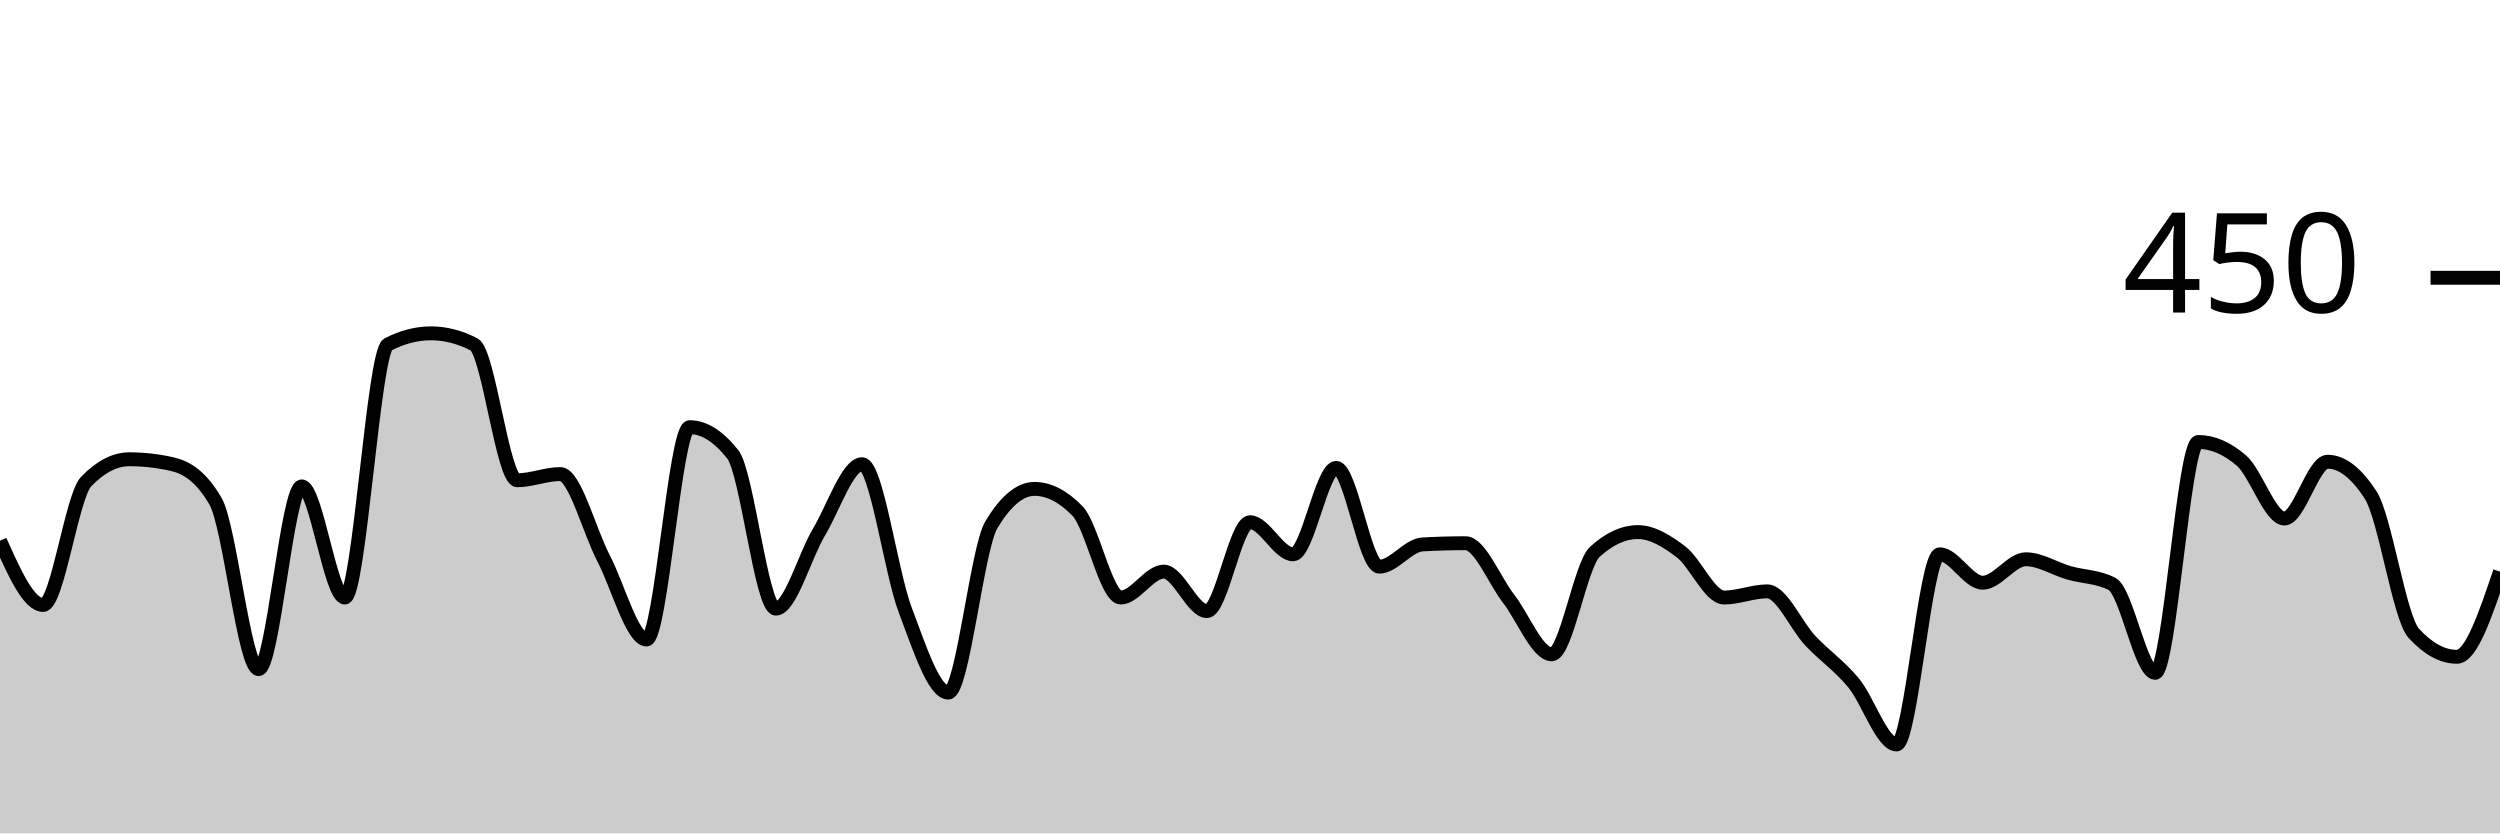
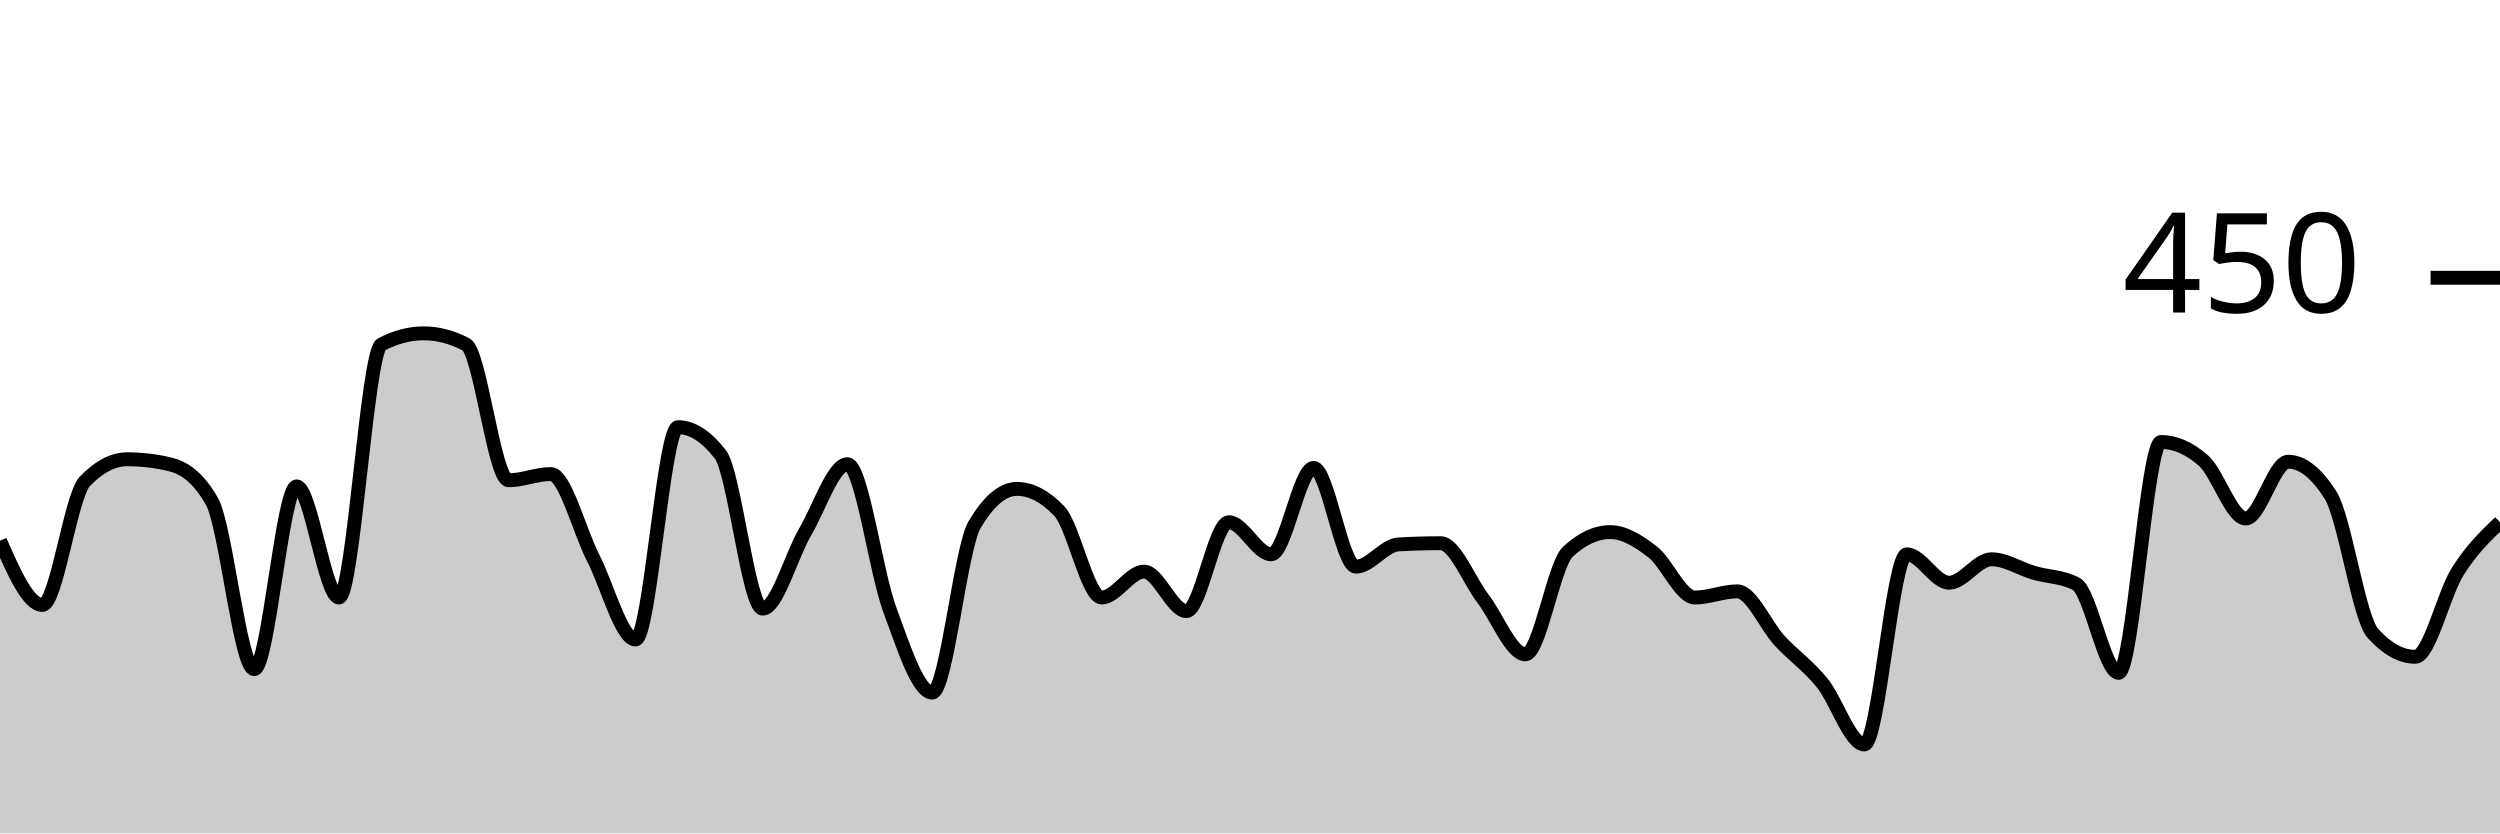
<svg xmlns="http://www.w3.org/2000/svg" viewBox="0 0 180 60">
  <g transform="translate(0,20)">
-     <path class="area" fill="rgba(0, 0, 0, 0.2)" d="M0,18.933C1.034,21.244,2.069,23.556,3.103,23.556C4.138,23.556,5.172,15.733,6.207,14.667C7.241,13.6,8.276,13.067,9.31,13.067C10.345,13.067,11.379,13.185,12.414,13.422C13.448,13.659,14.483,14.311,15.517,16.089C16.552,17.867,17.586,28.178,18.621,28.178C19.655,28.178,20.69,15.022,21.724,15.022C22.759,15.022,23.793,23.022,24.828,23.022C25.862,23.022,26.897,5.333,27.931,4.8C28.966,4.267,30,4,31.034,4C32.069,4,33.103,4.267,34.138,4.8C35.172,5.333,36.207,14.578,37.241,14.578C38.276,14.578,39.31,14.133,40.345,14.133C41.379,14.133,42.414,18.193,43.448,20.178C44.483,22.163,45.517,26.044,46.552,26.044C47.586,26.044,48.621,10.756,49.655,10.756C50.69,10.756,51.724,11.407,52.759,12.711C53.793,14.015,54.828,23.822,55.862,23.822C56.897,23.822,57.931,20.044,58.966,18.311C60,16.578,61.034,13.422,62.069,13.422C63.103,13.422,64.138,21.17,65.172,23.911C66.207,26.652,67.241,29.867,68.276,29.867C69.31,29.867,70.345,19.496,71.379,17.778C72.414,16.059,73.448,15.2,74.483,15.2C75.517,15.2,76.552,15.733,77.586,16.8C78.621,17.867,79.655,23.022,80.69,23.022C81.724,23.022,82.759,21.156,83.793,21.156C84.828,21.156,85.862,24,86.897,24C87.931,24,88.966,17.6,90,17.6C91.034,17.6,92.069,19.911,93.103,19.911C94.138,19.911,95.172,13.689,96.207,13.689C97.241,13.689,98.276,20.8,99.31,20.8C100.345,20.8,101.379,19.259,102.414,19.2C103.448,19.141,104.483,19.111,105.517,19.111C106.552,19.111,107.586,21.778,108.621,23.111C109.655,24.444,110.69,27.111,111.724,27.111C112.759,27.111,113.793,20.681,114.828,19.733C115.862,18.785,116.897,18.311,117.931,18.311C118.966,18.311,120,18.948,121.034,19.733C122.069,20.519,123.103,23.022,124.138,23.022C125.172,23.022,126.207,22.578,127.241,22.578C128.276,22.578,129.31,25.037,130.345,26.133C131.379,27.23,132.414,27.911,133.448,29.156C134.483,30.4,135.517,33.6,136.552,33.6C137.586,33.6,138.621,19.911,139.655,19.911C140.69,19.911,141.724,21.956,142.759,21.956C143.793,21.956,144.828,20.267,145.862,20.267C146.897,20.267,147.931,20.948,148.966,21.244C150,21.541,151.034,21.511,152.069,22.044C153.103,22.578,154.138,28.444,155.172,28.444C156.207,28.444,157.241,11.822,158.276,11.822C159.31,11.822,160.345,12.267,161.379,13.156C162.414,14.044,163.448,17.333,164.483,17.333C165.517,17.333,166.552,13.244,167.586,13.244C168.621,13.244,169.655,14.044,170.69,15.644C171.724,17.244,172.759,24.474,173.793,25.6C174.828,26.726,175.862,27.289,176.897,27.289C177.931,27.289,178.966,24.222,180,21.156L180,40C178.966,40,177.931,40,176.897,40C175.862,40,174.828,40,173.793,40C172.759,40,171.724,40,170.69,40C169.655,40,168.621,40,167.586,40C166.552,40,165.517,40,164.483,40C163.448,40,162.414,40,161.379,40C160.345,40,159.31,40,158.276,40C157.241,40,156.207,40,155.172,40C154.138,40,153.103,40,152.069,40C151.034,40,150,40,148.966,40C147.931,40,146.897,40,145.862,40C144.828,40,143.793,40,142.759,40C141.724,40,140.69,40,139.655,40C138.621,40,137.586,40,136.552,40C135.517,40,134.483,40,133.448,40C132.414,40,131.379,40,130.345,40C129.31,40,128.276,40,127.241,40C126.207,40,125.172,40,124.138,40C123.103,40,122.069,40,121.034,40C120,40,118.966,40,117.931,40C116.897,40,115.862,40,114.828,40C113.793,40,112.759,40,111.724,40C110.69,40,109.655,40,108.621,40C107.586,40,106.552,40,105.517,40C104.483,40,103.448,40,102.414,40C101.379,40,100.345,40,99.31,40C98.276,40,97.241,40,96.207,40C95.172,40,94.138,40,93.103,40C92.069,40,91.034,40,90,40C88.966,40,87.931,40,86.897,40C85.862,40,84.828,40,83.793,40C82.759,40,81.724,40,80.69,40C79.655,40,78.621,40,77.586,40C76.552,40,75.517,40,74.483,40C73.448,40,72.414,40,71.379,40C70.345,40,69.31,40,68.276,40C67.241,40,66.207,40,65.172,40C64.138,40,63.103,40,62.069,40C61.034,40,60,40,58.966,40C57.931,40,56.897,40,55.862,40C54.828,40,53.793,40,52.759,40C51.724,40,50.69,40,49.655,40C48.621,40,47.586,40,46.552,40C45.517,40,44.483,40,43.448,40C42.414,40,41.379,40,40.345,40C39.31,40,38.276,40,37.241,40C36.207,40,35.172,40,34.138,40C33.103,40,32.069,40,31.034,40C30,40,28.966,40,27.931,40C26.897,40,25.862,40,24.828,40C23.793,40,22.759,40,21.724,40C20.69,40,19.655,40,18.621,40C17.586,40,16.552,40,15.517,40C14.483,40,13.448,40,12.414,40C11.379,40,10.345,40,9.31,40C8.276,40,7.241,40,6.207,40C5.172,40,4.138,40,3.103,40C2.069,40,1.034,40,0,40Z" />
-     <path class="line" stroke="black" fill="none" d="M0,18.933C1.034,21.244,2.069,23.556,3.103,23.556C4.138,23.556,5.172,15.733,6.207,14.667C7.241,13.6,8.276,13.067,9.31,13.067C10.345,13.067,11.379,13.185,12.414,13.422C13.448,13.659,14.483,14.311,15.517,16.089C16.552,17.867,17.586,28.178,18.621,28.178C19.655,28.178,20.69,15.022,21.724,15.022C22.759,15.022,23.793,23.022,24.828,23.022C25.862,23.022,26.897,5.333,27.931,4.8C28.966,4.267,30,4,31.034,4C32.069,4,33.103,4.267,34.138,4.8C35.172,5.333,36.207,14.578,37.241,14.578C38.276,14.578,39.31,14.133,40.345,14.133C41.379,14.133,42.414,18.193,43.448,20.178C44.483,22.163,45.517,26.044,46.552,26.044C47.586,26.044,48.621,10.756,49.655,10.756C50.69,10.756,51.724,11.407,52.759,12.711C53.793,14.015,54.828,23.822,55.862,23.822C56.897,23.822,57.931,20.044,58.966,18.311C60,16.578,61.034,13.422,62.069,13.422C63.103,13.422,64.138,21.17,65.172,23.911C66.207,26.652,67.241,29.867,68.276,29.867C69.31,29.867,70.345,19.496,71.379,17.778C72.414,16.059,73.448,15.2,74.483,15.2C75.517,15.2,76.552,15.733,77.586,16.8C78.621,17.867,79.655,23.022,80.69,23.022C81.724,23.022,82.759,21.156,83.793,21.156C84.828,21.156,85.862,24,86.897,24C87.931,24,88.966,17.6,90,17.6C91.034,17.6,92.069,19.911,93.103,19.911C94.138,19.911,95.172,13.689,96.207,13.689C97.241,13.689,98.276,20.8,99.31,20.8C100.345,20.8,101.379,19.259,102.414,19.2C103.448,19.141,104.483,19.111,105.517,19.111C106.552,19.111,107.586,21.778,108.621,23.111C109.655,24.444,110.69,27.111,111.724,27.111C112.759,27.111,113.793,20.681,114.828,19.733C115.862,18.785,116.897,18.311,117.931,18.311C118.966,18.311,120,18.948,121.034,19.733C122.069,20.519,123.103,23.022,124.138,23.022C125.172,23.022,126.207,22.578,127.241,22.578C128.276,22.578,129.31,25.037,130.345,26.133C131.379,27.23,132.414,27.911,133.448,29.156C134.483,30.4,135.517,33.6,136.552,33.6C137.586,33.6,138.621,19.911,139.655,19.911C140.69,19.911,141.724,21.956,142.759,21.956C143.793,21.956,144.828,20.267,145.862,20.267C146.897,20.267,147.931,20.948,148.966,21.244C150,21.541,151.034,21.511,152.069,22.044C153.103,22.578,154.138,28.444,155.172,28.444C156.207,28.444,157.241,11.822,158.276,11.822C159.31,11.822,160.345,12.267,161.379,13.156C162.414,14.044,163.448,17.333,164.483,17.333C165.517,17.333,166.552,13.244,167.586,13.244C168.621,13.244,169.655,14.044,170.69,15.644C171.724,17.244,172.759,24.474,173.793,25.6C174.828,26.726,175.862,27.289,176.897,27.289C177.931,27.289,178.966,24.222,180,21.156" />
+     <path class="area" fill="rgba(0, 0, 0, 0.2)" d="M0,18.933C1.017,21.244,2.034,23.556,3.051,23.556C4.068,23.556,5.085,15.733,6.102,14.667C7.119,13.6,8.136,13.067,9.153,13.067C10.169,13.067,11.186,13.185,12.203,13.422C13.22,13.659,14.237,14.311,15.254,16.089C16.271,17.867,17.288,28.178,18.305,28.178C19.322,28.178,20.339,15.022,21.356,15.022C22.373,15.022,23.39,23.022,24.407,23.022C25.424,23.022,26.441,5.333,27.458,4.8C28.475,4.267,29.492,4,30.508,4C31.525,4,32.542,4.267,33.559,4.8C34.576,5.333,35.593,14.578,36.61,14.578C37.627,14.578,38.644,14.133,39.661,14.133C40.678,14.133,41.695,18.193,42.712,20.178C43.729,22.163,44.746,26.044,45.763,26.044C46.78,26.044,47.797,10.756,48.814,10.756C49.831,10.756,50.847,11.407,51.864,12.711C52.881,14.015,53.898,23.822,54.915,23.822C55.932,23.822,56.949,20.044,57.966,18.311C58.983,16.578,60,13.422,61.017,13.422C62.034,13.422,63.051,21.17,64.068,23.911C65.085,26.652,66.102,29.867,67.119,29.867C68.136,29.867,69.153,19.496,70.169,17.778C71.186,16.059,72.203,15.2,73.22,15.2C74.237,15.2,75.254,15.733,76.271,16.8C77.288,17.867,78.305,23.022,79.322,23.022C80.339,23.022,81.356,21.156,82.373,21.156C83.39,21.156,84.407,24,85.424,24C86.441,24,87.458,17.6,88.475,17.6C89.492,17.6,90.508,19.911,91.525,19.911C92.542,19.911,93.559,13.689,94.576,13.689C95.593,13.689,96.61,20.8,97.627,20.8C98.644,20.8,99.661,19.259,100.678,19.2C101.695,19.141,102.712,19.111,103.729,19.111C104.746,19.111,105.763,21.778,106.78,23.111C107.797,24.444,108.814,27.111,109.831,27.111C110.847,27.111,111.864,20.681,112.881,19.733C113.898,18.785,114.915,18.311,115.932,18.311C116.949,18.311,117.966,18.948,118.983,19.733C120,20.519,121.017,23.022,122.034,23.022C123.051,23.022,124.068,22.578,125.085,22.578C126.102,22.578,127.119,25.037,128.136,26.133C129.153,27.23,130.169,27.911,131.186,29.156C132.203,30.4,133.22,33.6,134.237,33.6C135.254,33.6,136.271,19.911,137.288,19.911C138.305,19.911,139.322,21.956,140.339,21.956C141.356,21.956,142.373,20.267,143.39,20.267C144.407,20.267,145.424,20.948,146.441,21.244C147.458,21.541,148.475,21.511,149.492,22.044C150.508,22.578,151.525,28.444,152.542,28.444C153.559,28.444,154.576,11.822,155.593,11.822C156.61,11.822,157.627,12.267,158.644,13.156C159.661,14.044,160.678,17.333,161.695,17.333C162.712,17.333,163.729,13.244,164.746,13.244C165.763,13.244,166.78,14.044,167.797,15.644C168.814,17.244,169.831,24.474,170.847,25.6C171.864,26.726,172.881,27.289,173.898,27.289C174.915,27.289,175.932,22.77,176.949,21.156C177.966,19.541,178.983,18.57,180,17.6L180,40C178.983,40,177.966,40,176.949,40C175.932,40,174.915,40,173.898,40C172.881,40,171.864,40,170.847,40C169.831,40,168.814,40,167.797,40C166.78,40,165.763,40,164.746,40C163.729,40,162.712,40,161.695,40C160.678,40,159.661,40,158.644,40C157.627,40,156.61,40,155.593,40C154.576,40,153.559,40,152.542,40C151.525,40,150.508,40,149.492,40C148.475,40,147.458,40,146.441,40C145.424,40,144.407,40,143.39,40C142.373,40,141.356,40,140.339,40C139.322,40,138.305,40,137.288,40C136.271,40,135.254,40,134.237,40C133.22,40,132.203,40,131.186,40C130.169,40,129.153,40,128.136,40C127.119,40,126.102,40,125.085,40C124.068,40,123.051,40,122.034,40C121.017,40,120,40,118.983,40C117.966,40,116.949,40,115.932,40C114.915,40,113.898,40,112.881,40C111.864,40,110.847,40,109.831,40C108.814,40,107.797,40,106.78,40C105.763,40,104.746,40,103.729,40C102.712,40,101.695,40,100.678,40C99.661,40,98.644,40,97.627,40C96.61,40,95.593,40,94.576,40C93.559,40,92.542,40,91.525,40C90.508,40,89.492,40,88.475,40C87.458,40,86.441,40,85.424,40C84.407,40,83.39,40,82.373,40C81.356,40,80.339,40,79.322,40C78.305,40,77.288,40,76.271,40C75.254,40,74.237,40,73.22,40C72.203,40,71.186,40,70.169,40C69.153,40,68.136,40,67.119,40C66.102,40,65.085,40,64.068,40C63.051,40,62.034,40,61.017,40C60,40,58.983,40,57.966,40C56.949,40,55.932,40,54.915,40C53.898,40,52.881,40,51.864,40C50.847,40,49.831,40,48.814,40C47.797,40,46.78,40,45.763,40C44.746,40,43.729,40,42.712,40C41.695,40,40.678,40,39.661,40C38.644,40,37.627,40,36.61,40C35.593,40,34.576,40,33.559,40C32.542,40,31.525,40,30.508,40C29.492,40,28.475,40,27.458,40C26.441,40,25.424,40,24.407,40C23.39,40,22.373,40,21.356,40C20.339,40,19.322,40,18.305,40C17.288,40,16.271,40,15.254,40C14.237,40,13.22,40,12.203,40C11.186,40,10.169,40,9.153,40C8.136,40,7.119,40,6.102,40C5.085,40,4.068,40,3.051,40C2.034,40,1.017,40,0,40Z" />
+     <path class="line" stroke="black" fill="none" d="M0,18.933C1.017,21.244,2.034,23.556,3.051,23.556C4.068,23.556,5.085,15.733,6.102,14.667C7.119,13.6,8.136,13.067,9.153,13.067C10.169,13.067,11.186,13.185,12.203,13.422C13.22,13.659,14.237,14.311,15.254,16.089C16.271,17.867,17.288,28.178,18.305,28.178C19.322,28.178,20.339,15.022,21.356,15.022C22.373,15.022,23.39,23.022,24.407,23.022C25.424,23.022,26.441,5.333,27.458,4.8C28.475,4.267,29.492,4,30.508,4C31.525,4,32.542,4.267,33.559,4.8C34.576,5.333,35.593,14.578,36.61,14.578C37.627,14.578,38.644,14.133,39.661,14.133C40.678,14.133,41.695,18.193,42.712,20.178C43.729,22.163,44.746,26.044,45.763,26.044C46.78,26.044,47.797,10.756,48.814,10.756C49.831,10.756,50.847,11.407,51.864,12.711C52.881,14.015,53.898,23.822,54.915,23.822C55.932,23.822,56.949,20.044,57.966,18.311C58.983,16.578,60,13.422,61.017,13.422C62.034,13.422,63.051,21.17,64.068,23.911C65.085,26.652,66.102,29.867,67.119,29.867C68.136,29.867,69.153,19.496,70.169,17.778C71.186,16.059,72.203,15.2,73.22,15.2C74.237,15.2,75.254,15.733,76.271,16.8C77.288,17.867,78.305,23.022,79.322,23.022C80.339,23.022,81.356,21.156,82.373,21.156C83.39,21.156,84.407,24,85.424,24C86.441,24,87.458,17.6,88.475,17.6C89.492,17.6,90.508,19.911,91.525,19.911C92.542,19.911,93.559,13.689,94.576,13.689C95.593,13.689,96.61,20.8,97.627,20.8C98.644,20.8,99.661,19.259,100.678,19.2C101.695,19.141,102.712,19.111,103.729,19.111C104.746,19.111,105.763,21.778,106.78,23.111C107.797,24.444,108.814,27.111,109.831,27.111C110.847,27.111,111.864,20.681,112.881,19.733C113.898,18.785,114.915,18.311,115.932,18.311C116.949,18.311,117.966,18.948,118.983,19.733C120,20.519,121.017,23.022,122.034,23.022C123.051,23.022,124.068,22.578,125.085,22.578C126.102,22.578,127.119,25.037,128.136,26.133C129.153,27.23,130.169,27.911,131.186,29.156C132.203,30.4,133.22,33.6,134.237,33.6C135.254,33.6,136.271,19.911,137.288,19.911C138.305,19.911,139.322,21.956,140.339,21.956C141.356,21.956,142.373,20.267,143.39,20.267C144.407,20.267,145.424,20.948,146.441,21.244C147.458,21.541,148.475,21.511,149.492,22.044C150.508,22.578,151.525,28.444,152.542,28.444C153.559,28.444,154.576,11.822,155.593,11.822C156.61,11.822,157.627,12.267,158.644,13.156C159.661,14.044,160.678,17.333,161.695,17.333C162.712,17.333,163.729,13.244,164.746,13.244C165.763,13.244,166.78,14.044,167.797,15.644C168.814,17.244,169.831,24.474,170.847,25.6C171.864,26.726,172.881,27.289,173.898,27.289C174.915,27.289,175.932,22.77,176.949,21.156C177.966,19.541,178.983,18.57,180,17.6" />
    <path class="axis-ceiling" stroke-width="1" stroke="black" fill="none" d="M175,0L180,0" />
    <text class="axis-ceiling-label" font-family="sans-serif" text-anchor="end" font-size="10px" x="170" y="2.5">450</text>
  </g>
</svg>
